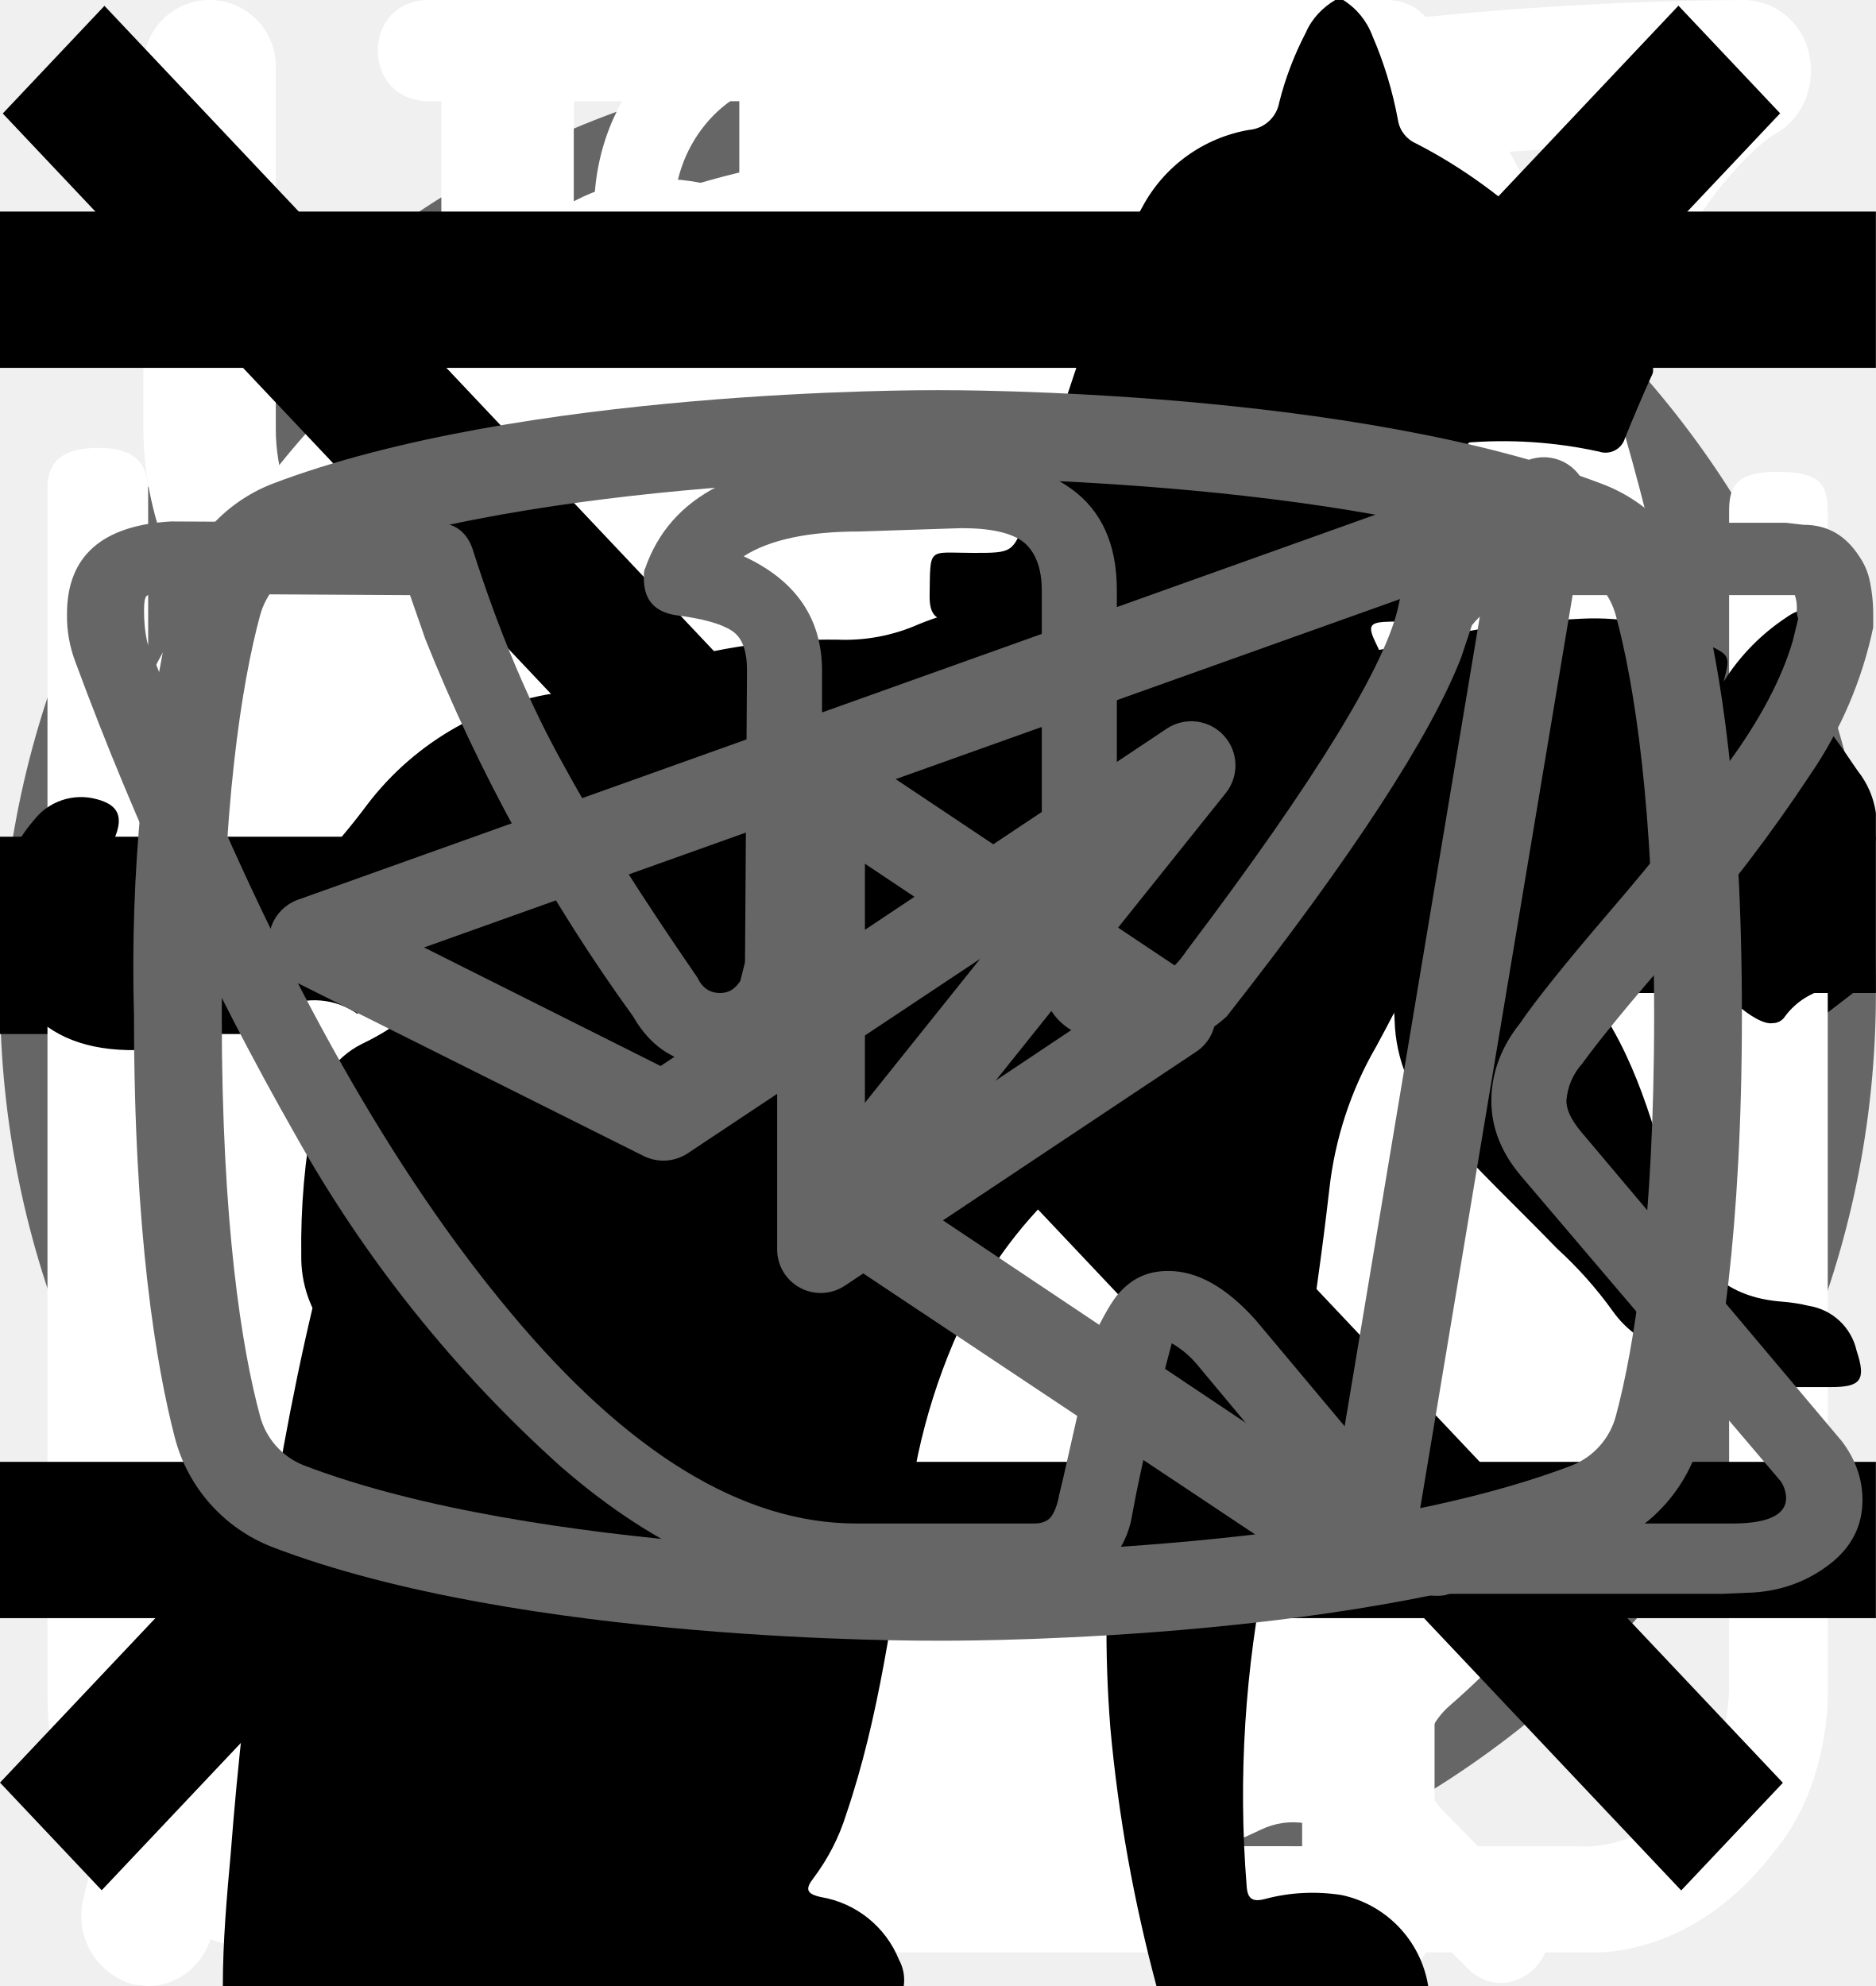
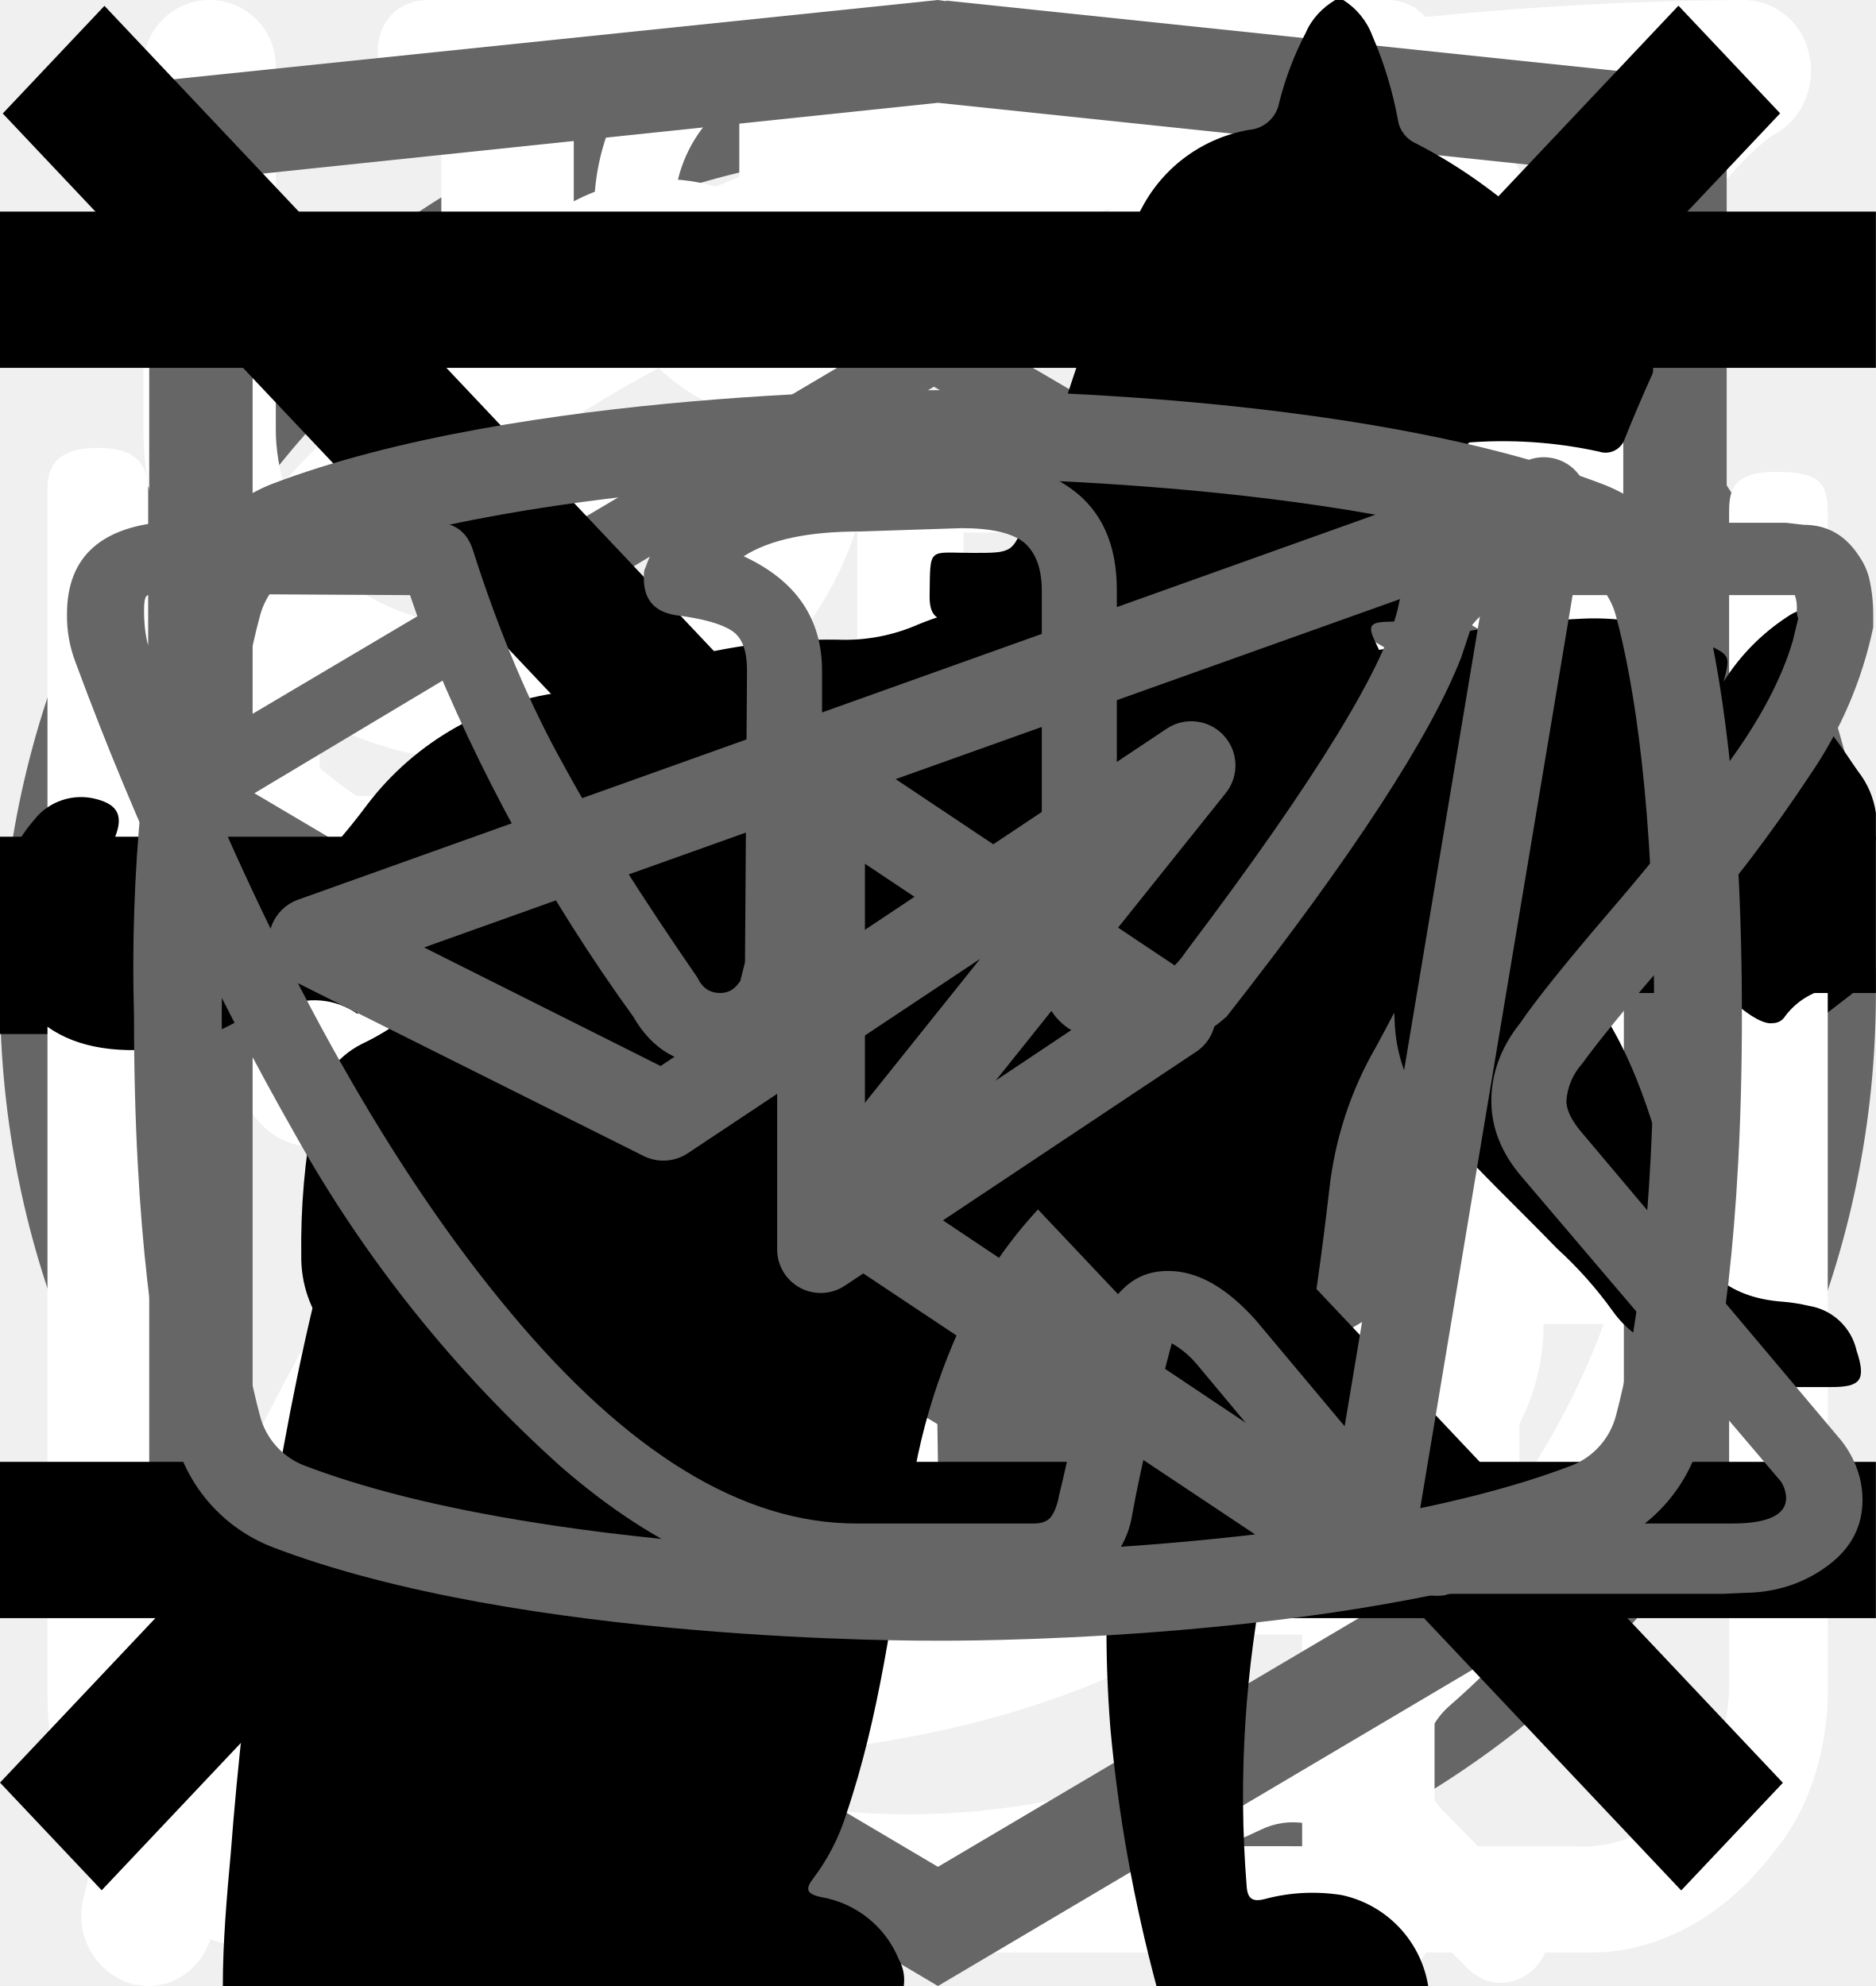
<svg xmlns="http://www.w3.org/2000/svg">
  <style>:root svg:not(:target){display:none}</style>
  <svg viewBox="0 0 40 40" fill="none" id="before-after__range-button">
-     <rect x="1" y="1" width="38" height="38" rx="19" fill="#fff" />
+     <rect x="1" y="1" width="38" height="38" rx="19" fill="none" />
    <rect x="1" y="1" width="38" height="38" rx="19" stroke="#666" stroke-width="2" />
    <path d="m16 11-8 9 8 9v-18Zm16 9-8-9v18l8-9Z" fill="#666" />
  </svg>
  <svg viewBox="0 0 32 11" fill="none" id="button-arrow">
    <path stroke="#000" stroke-width="2" d="M0 5.2h26" />
    <path d="m32 5.2-6.75 5.2v-10.4l6.75 5.2Z" fill="#000" />
  </svg>
  <svg viewBox="0 0 78 81" fill="none" id="gift">
    <path d="M64.02 34.73h-49.99a3.18 3.18 0 0 1-3.18-3.16v-9.48a3.18 3.18 0 0 1 3.18-3.16h49.98a3.17 3.17 0 0 1 3.19 3.16v9.48a3.17 3.17 0 0 1-3.18 3.16Zm-49.99-13.38c-.4 0-.74.34-.74.74v9.48c0 .4.33.73.74.73h49.98c.41 0 .75-.33.75-.73v-9.48c0-.4-.34-.74-.75-.74h-49.98Z" fill="#fff" />
    <path d="M57.04 67.18h-36.04a6.11 6.11 0 0 1-6.13-6.1v-27.56a1.22 1.22 0 1 1 2.44 0v27.57a3.68 3.68 0 0 0 3.69 3.66h36.04a3.68 3.68 0 0 0 3.7-3.66v-27.57a1.22 1.22 0 1 1 2.44 0v27.57a6.11 6.11 0 0 1-6.14 6.09Z" fill="#fff" />
    <path d="M39.02 67.18c-.67 0-1.22-.55-1.22-1.21v-32.45a1.22 1.22 0 1 1 2.44 0v32.44c0 .67-.54 1.22-1.22 1.22Zm-15.21-45.83a7.81 7.81 0 0 1-3.17-10.6 7.9 7.9 0 0 1 10.66-3.16c5.82 3.13 8.96 11.87 9.09 12.24l-2.3.8c-.03-.08-2.96-8.23-7.95-10.9a5.45 5.45 0 0 0-7.36 2.17 5.4 5.4 0 0 0 2.2 7.32l-1.17 2.13Z" fill="#fff" />
    <path d="m54.23 21.35-1.16-2.13a5.38 5.38 0 0 0-1.03-9.92 5.42 5.42 0 0 0-4.14.42c-4.98 2.68-7.91 10.83-7.94 10.9l-2.3-.8c.13-.37 3.27-9.1 9.08-12.23a7.86 7.86 0 0 1 10.67 3.16 7.79 7.79 0 0 1-3.17 10.6Zm7.72 29.6h-45.86c-.67 0-1.22-.54-1.22-1.21 0-.67.55-1.21 1.22-1.21h45.86c.67 0 1.22.54 1.22 1.21 0 .67-.55 1.21-1.22 1.21Z" fill="#fff" />
  </svg>
  <svg viewBox="0 0 25 28" fill="none" id="how-work__contains">
    <path d="M24.78.77a.95.95 0 0 0-.92-.77c-4.94.03-16.95.92-21.8 8.38-2.51 3.88-2.73 8.91-.64 14.96l.07.13a25.93 25.93 0 0 0-1.04 3.32 1 1 0 0 0 .72 1.19l.2.02c.43 0 .82-.32.91-.79.02-.1 2.4-10.37 10.85-16.38.44-.3.55-.93.26-1.38a.9.9 0 0 0-1.3-.28c-4.78 3.4-7.73 8-9.47 11.65-1.24-4.57-.91-8.37.99-11.3 3.74-5.76 12.62-7.15 17.98-7.45-1.15 1.8-2.41 5.1-2.41 10.93 0 3.12-.83 5.52-2.47 7.14-2.62 2.6-6.88 2.83-10 2.58-.5-.04-.96.38-1 .93a.98.98 0 0 0 .87 1.07c.62.05 1.28.08 1.98.08 3.17 0 6.87-.66 9.43-3.2 2.03-2 3.06-4.9 3.06-8.6 0-9.1 3.22-11.1 3.23-11.1.4-.21.6-.68.5-1.13Z" fill="#fff" />
  </svg>
  <svg viewBox="0 0 26 29" fill="none" id="how-work__released">
    <path d="M10.88 0c-1.64 0-2.9 1.36-2.9 3.08s1.26 3.08 2.9 3.08c1.63 0 2.9-1.36 2.9-3.08s-1.27-3.08-2.9-3.08Zm0 1.18c1 0 1.72.84 1.72 1.9 0 1-.8 1.9-1.72 1.9-1 0-1.73-.84-1.73-1.9 0-1 .78-1.9 1.72-1.9Zm-10.88 23.56c0 1.18.4 2.18 1.36 3 1 .84 2.17.77 2.17.77h19.04c.77 0 1.8-.38 2.62-1.45.85-1 .8-2.36.8-2.36v-17.21c0-.44-.12-.6-.75-.6-.64 0-.69.27-.69.59v17.22c-.02.3-.07 1.08-.74 1.72-.74.62-1.45.54-1.45.54s-18.13 0-19.03-.03a2.14 2.14 0 0 1-1.45-.9c-.51-.73-.41-1.63-.41-1.63v-17.22c0-.46-.24-.64-.73-.64s-.74.18-.74.58v17.62Zm16.31-16.31c-1.08.23-2.17.38-4.26 2.35-2.08 2-3.62 1.9-5.16 1.82-1.54-.1-3.17-1.54-3.45-1.9-.33-.36-.9-.12-1.08.11-.16.24-.16.64.1 1 1.27 1.18 2.45 2.08 4.72 2.26a7.5 7.5 0 0 0 5.89-2.26c1.45-1.45 2.17-1.72 3.26-1.9a6.3 6.3 0 0 1 5.08 1.26c1 1.1 1.26.78 1.54.48.54-.72-.23-1.27-1.1-1.9a7.24 7.24 0 0 0-5.52-1.28l-.02-.04Zm-9.06 7.16c-1.18 0-2.08 1-2.08 2.26 0 1.27.9 2.27 2.08 2.27 1.18 0 2.08-1 2.08-2.27s-.9-2.26-2.08-2.26Zm11.78.78c-1.54 0-2.8 1.36-2.8 2.99 0 1.63 1.26 2.99 2.8 2.99 1.54 0 2.81-1.36 2.81-3 0-1.62-1.27-2.98-2.8-2.98Zm0 1.45c.8 0 1.45.7 1.45 1.54a1.5 1.5 0 0 1-1.45 1.54c-.8 0-1.45-.7-1.45-1.54 0-.86.65-1.54 1.45-1.54Z" fill="#fff" />
  </svg>
  <svg viewBox="0 0 25 30" fill="none" id="how-work__replace">
    <path fill-rule="evenodd" clip-rule="evenodd" d="M18.62.08a1 1 0 0 1 1.09.21c.9.91 2.1 2.88 3.06 5.92a42.6 42.6 0 0 1 1.73 12.79 1 1 0 0 1-1 1h-3.5v9a1 1 0 1 1-2 0v-28a1 1 0 0 1 .62-.92Zm1.38 17.92h2.5a39.62 39.62 0 0 0-1.64-11.19 22.4 22.4 0 0 0-.86-2.3v13.49Zm-14-18a1 1 0 0 1 1 1v28a1 1 0 1 1-2 0v-28a1 1 0 0 1 1-1Z" fill="#fff" />
    <path fill-rule="evenodd" clip-rule="evenodd" d="M1.5 0a1 1 0 0 1 1 1v5.5c0 .56.2 1.32.7 1.92.48.56 1.31 1.08 2.8 1.08a1 1 0 1 1 0 2 5.41 5.41 0 0 1-4.33-1.8 5.07 5.07 0 0 1-1.17-3.2v-5.5a1 1 0 0 1 1-1Z" fill="#fff" />
    <path fill-rule="evenodd" clip-rule="evenodd" d="M10.5 0a1 1 0 0 0-1 1v5.5c0 .56-.2 1.32-.7 1.92-.48.56-1.31 1.08-2.8 1.08a1 1 0 0 0 0 2 5.4 5.4 0 0 0 4.33-1.8 5.07 5.07 0 0 0 1.17-3.2v-5.5a1 1 0 0 0-1-1Z" fill="#fff" />
  </svg>
  <svg viewBox="0 0 27 31" fill="none" id="how-work__results">
    <path d="M5.56 0c-1.07 0-1.07 1.58 0 1.58h6.67v1.6a13.21 13.21 0 0 0-12.23 13.3 13.4 13.4 0 0 0 4.51 10.07c.48.43.55 1.18.1 1.64l-1.53 1.55c-.74.69.37 1.75 1.04 1l2-2.03c.36-.34.88-.43 1.32-.21a12.79 12.79 0 0 0 11.1.06c.43-.21.96-.13 1.3.21l1.94 1.97c.69.64 1.67-.31 1.05-1l-1.45-1.48c-.45-.45-.39-1.2.1-1.63a13.47 13.47 0 0 0 4.61-10.16 13.2 13.2 0 0 0-12.26-13.28v-1.6h6.66c1.07 0 1.07-1.59 0-1.59h-14.93Zm-4.12 16.47c0-6.53 5.2-11.82 11.6-11.82 6.4 0 11.6 5.3 11.6 11.82 0 6.55-5.2 11.85-11.6 11.85-6.4 0-11.6-5.3-11.6-11.85Zm10.8-8.09c0-1.1 1.66-1.1 1.66 0v8.63c0 .23-.09.44-.25.6a.86.86 0 0 1-.6.25.82.82 0 0 1-.57-.23.8.8 0 0 1-.24-.56v-8.69Zm-5 2.62c.31 0 .6-.12.83-.34a1.14 1.14 0 0 0-.83-1.96 1.14 1.14 0 0 0 0 2.29Zm11.6 0c.3 0 .6-.12.82-.34a1.14 1.14 0 0 0-.82-1.96 1.14 1.14 0 0 0 0 2.29Zm-10.43 12.59c0 1.53-2.33 1.53-2.33 0s2.33-1.53 2.33 0Zm4.64 3.44a1.18 1.18 0 0 0 1.17-.68 1.14 1.14 0 0 0-.7-1.56 1.17 1.17 0 0 0-1.22.32 1.14 1.14 0 0 0 .75 1.92Zm-8.12-10.39a1.14 1.14 0 0 1-.69 1.17 1.17 1.17 0 0 1-1.57-.7 1.14 1.14 0 0 1 .32-1.2 1.17 1.17 0 0 1 1.94.73Zm17.39 1.15a1.17 1.17 0 0 0 1.17-.68 1.14 1.14 0 0 0-.7-1.55 1.18 1.18 0 0 0-1.22.32 1.14 1.14 0 0 0 .75 1.91Zm-2.32 5.8c0 1.53-2.32 1.53-2.32 0s2.32-1.53 2.32 0Z" fill="#fff" />
+   </svg>
+   <svg viewBox="0 0 27 34" fill="none" id="logo-htmlacademy">
+     <g clip-path="url(#logo-htmlacademy_0)">
+       <path d="m13.64.02-.14-.02-13.5 1.4v24.61l13.5 7.99 13.5-7.99v-24.6l-13.36-1.4Zm11.6 25-11.74 6.94-11.73-6.94v-10.1l11.68 6.93.02 1.25-8.02-4.75v1.23l8.04 4.8.02 1.3-8.05-4.76v1.22l8.04 4.81 8.12-4.83v-5.21l3.62-2.15v10.26Zm0-11.57-3.23 1.88-1.48.88-7.06-4.19-.01 1.23 6.04 3.57-.06.03-.13.07-.86.5-4.98-2.95-.01 1.22 3.93 2.33-.93.61-.02.01-2.97-1.74-.01 1.23 1.94 1.13-1.98 1.19-11.62-6.87 11.63-6.96 11.8 6.83Zm0-1.22-11.8-6.92-11.67 6.91v-9.23l11.73-1.23 11.73 1.23v9.24Z" fill="#666" />
+     </g>
+     <defs>
+       <clipPath id="logo-htmlacademy_0">
+         <path fill="#fff" d="M0 0h27v34h-27z" />
+       </clipPath>
+     </defs>
  </svg>
  <svg viewBox="0 0 19 20" fill="none" id="nav-toggle__close">
    <path transform="matrix(.68659 -.72705 .68659 .72705 1.03 19.09)" stroke="#000" stroke-width="1.5" d="M0-.75h24.76" />
    <path transform="matrix(.68659 .72705 -.68659 .72705 .028 1.09)" stroke="#000" stroke-width="1.5" d="M0-.75h24.76" />
  </svg>
  <svg viewBox="0 0 24 24" fill="none" id="nav-toggle__open">
    <path stroke="#000" stroke-width="2" d="M0 3h24m-24 8h24m-24 8h24" />
  </svg>
  <svg viewBox="0 0 268 112" fill="none" id="program__fat">
    <path d="M246.24 11.51a30.4 30.4 0 0 1 9-9.2c2-1.4 3.2-1.4 4.4 1.2 1.6 3.8 3 7.8 1.8 12a4.59 4.59 0 0 0 .8 4.2c1.2 1.6 2.2 3.2 3.2 4.6a12.54 12.54 0 0 1 1.8 12.4 10.86 10.86 0 0 0-.4 6.2c.4 1.98.4 4.02 0 6a7.5 7.5 0 0 1-5.4 6.4 10.42 10.42 0 0 0-6.4 4 2.09 2.09 0 0 1-1.8 1c-2.4.4-8.4-5-8.4-7.4v-1.2c.2-7.2-.2-7.8-6.8-10.8a8.78 8.78 0 0 1-3.6-2.4c-1.2-1.6-2.8-1.4-4.6-.8-1.8.6-2.8 1.8-2.6 3.8.6 4.85.8 9.73.6 14.6.01.56.15 1.1.4 1.6 6.2 9 8.6 19.6 11.6 29.8 2.4 7.8 6.8 12 14.8 12.6 1.28.1 2.55.3 3.8.6a8.32 8.32 0 0 1 6.8 6.4c1.4 4.2.6 5.2-3.6 5.2h-13a6.48 6.48 0 0 1-4.6-1.6 23.39 23.39 0 0 0-6.8-4 14.53 14.53 0 0 1-6.8-5.2 57.17 57.17 0 0 0-8-9c-5.6-5.8-11.6-11.4-16.8-17.4a22.77 22.77 0 0 1-6.4-15.2c0-1.8-.4-2.6-2.4-1.8-.6.38-1.3.6-2 .6-5.6 0-8.4 3.4-10.4 8.4-1.8 4.2-4.2 8.2-6.4 12.4a20.8 20.8 0 0 0-2 8.4c0 4.8 1.2 6.4 5.6 8 2.8 1 5.4 2 6.8 4.8 1.6 3.2 1.2 4-2.2 4.2h-13.6a3.76 3.76 0 0 1-3.8-2.2l-3.6-6a12.1 12.1 0 0 1-1.4-10.8c.86-3.47.93-7.1.2-10.6a16.84 16.84 0 0 1 3.4-14c1.2-1.4 1.2-2-.8-2.4a100.13 100.13 0 0 1-23.74-8.25.2.2 0 0 1-.06-.15c-6.4-2.4-7.6-2-9.4 4.6-1.6 5.6-3.2 11.2-4.4 17-1.4 6.4.2 12.4 2.2 18.4.8 2.4 3.2 2.2 5 2.8 4 1.2 7.4 2.8 9 7 1.4 3.2 1.2 3.6-2.2 3.6-3.4 0-6.8-.2-10.4 0-3.04.06-6-.93-8.4-2.8-9.6-6.4-12.4-16.2-13.2-26.8-.4-6.6-4-11.8-8.2-16.8-.8-1-1.6-1.4-2.8-.6a88.62 88.62 0 0 1-13.4 6 53.42 53.42 0 0 0-24.4 17.6 21.26 21.26 0 0 0-4.4 10.2c-.6 3.6.4 5.2 4 6.2s5.4 3 5.8 6.8c.2 1.6-.4 2.4-2 2.4h-16.2a3.3 3.3 0 0 1-2.6-1.6c-2.52-3.1-3.86-7-3.8-11-.1-6.9.5-13.8 1.8-20.6a12.6 12.6 0 0 1 6.8-9.6c11.8-5.6 18-16.2 23.6-27.2 1.2-2.2.2-2.6-1.8-2.4-5.6.78-10.9 2.98-15.4 6.4-5.9 4.3-11.45 9.05-16.6 14.2a33.34 33.34 0 0 1-20.6 9.8c-14.6.8-21.4-7.4-20.8-20.6.13-4.5 1.83-8.81 4.8-12.2a8.5 8.5 0 0 1 9-3c3 .8 3.8 2.4 2.6 5.4-.6 1.2-1.4 2.2-2 3.4a15 15 0 0 0-2 4c-2.2 6 .8 10.2 7 10.8 6.6.6 12-2.2 17-6.2a89.88 89.88 0 0 0 16-16.6 41.58 41.58 0 0 1 28.8-16.2c4.6-.6 8.6-2.6 13-3.8a83.01 83.01 0 0 1 25.4-3.6 26 26 0 0 0 11.6-2.2c9.8-4 20-4 30.2-2 8 1.6 16 3.6 23.8 5.6 4.64.87 9.41.73 14-.4a135.6 135.6 0 0 1 26.8-4c5.92-.28 11.83.88 17.2 3.4 4 1.8 4 1.8 3 5.6Z" fill="#000" />
  </svg>
  <svg viewBox="0 0 36 50" fill="none" id="program__slim">
    <g clip-path="url(#program__slim_0)">
      <path d="M28.2 0h-.2c-.32.19-.59.47-.74.82a8.03 8.03 0 0 0-.67 1.76.84.84 0 0 1-.76.69 3.77 3.77 0 0 0-2.69 1.95c-.37.66-.69 1.35-.95 2.06-.73 1.9-1.29 3.85-1.98 5.77-.32.87-.34.87-1.32.87-1.16 0-1.08-.18-1.1 1.1 0 .41.13.62.56.6.13 0 .33-.07.39.1.05.18-.13.26-.23.36a4.63 4.63 0 0 1-2.23 1.26c-.97.26-1.97.47-2.92.79-2.45.82-4.7 1.96-6.46 3.9a14.44 14.44 0 0 0-2.44 4.04c-1.89 4.46-2.8 9.15-3.51 13.88a97.06 97.06 0 0 0-.75 6.7c-.1 1.1-.2 2.23-.2 3.35h17.14c.03-.23-.01-.46-.12-.66a2.58 2.58 0 0 0-1.97-1.58c-.36-.08-.4-.2-.18-.48.36-.48.64-1.02.82-1.6.84-2.47 1.16-5.06 1.57-7.62.23-1.96.83-3.85 1.77-5.59a11.13 11.13 0 0 1 2.87-3.28c.43-.32.45-.32.52.23.05.36.06.74.09 1.11a48.2 48.2 0 0 1-.1 7.31c-.2 1.88-.22 3.78-.07 5.67.2 2.2.59 4.36 1.16 6.49h6.84a2.8 2.8 0 0 0-2.18-2.29c-.64-.1-1.3-.07-1.93.1-.31.08-.44 0-.46-.33-.22-2.73-.04-5.47.51-8.16a91.8 91.8 0 0 0 1.57-9.37c.14-1.27.54-2.5 1.18-3.6.6-1.1 1.14-2.23 1.74-3.33a3.03 3.03 0 0 0 .22-2.67c-.14-.37-.27-.74-.44-1.1-.52-1-1.03-2-1.5-3-.26-.52-.2-.59.36-.6.84 0 .84 0 .86-.85v-.34c0-.35-.14-.55-.52-.51h-.78c-.36 0-.46-.15-.37-.52a3.22 3.22 0 0 1 2.64-2.28 11.3 11.3 0 0 1 3.4.22.51.51 0 0 0 .65-.33 40 40 0 0 1 .66-1.55.52.52 0 0 0-.05-.58c-1.65-2.1-3.43-4.05-5.87-5.3a.77.77 0 0 1-.45-.58 9.8 9.8 0 0 0-.65-2.14 1.8 1.8 0 0 0-.73-.89Z" fill="#000" />
    </g>
    <defs>
      <clipPath id="program__slim_0">
        <path fill="#fff" d="M0 0h36v50h-36z" />
      </clipPath>
    </defs>
  </svg>
  <svg viewBox="0 0 28 22" fill="none" id="social__telegram">
    <path fill-rule="evenodd" clip-rule="evenodd" d="M23.46 3.15c.18.15.27.38.23.61l-2.63 15.76a.66.66 0 0 1-1.01.44l-7.88-5.25a.66.66 0 0 1-.15-.96l2.61-3.26-4.36 2.9a.66.66 0 0 1-.65.05l-5.26-2.63a.66.66 0 0 1 .08-1.2l18.38-6.57a.66.66 0 0 1 .64.11Zm-17.13 7.17 3.53 1.77 7.56-5.04a.66.66 0 0 1 .88.96l-4.8 6 6.43 4.3 2.28-13.66-15.88 5.67Z" fill="#666" />
  </svg>
  <svg viewBox="0 0 28 22" fill="none" id="social__vk">
    <path d="M1 5.34c0-.86.52-1.32 1.55-1.38l3.97.02c.26 0 .44.13.53.38.4 1.26.86 2.34 1.37 3.25.5.92 1.17 1.97 1.99 3.16.07.15.18.23.34.23.13 0 .22-.06.3-.18l.07-.28.03-4.35c0-.3-.07-.5-.23-.6-.15-.1-.43-.18-.83-.23-.32-.05-.48-.23-.48-.55 0-.07 0-.12.02-.15.38-1.09 1.44-1.63 3.2-1.63l1.5-.03c.67 0 1.23.16 1.67.48.44.32.67.82.67 1.5v5.72c.12.08.24.12.34.12.27 0 .5-.15.7-.45 1.95-2.58 3-4.31 3.17-5.18a.3.3 0 0 1 .05-.13c.12-.25.33-.47.61-.65.29-.19.53-.31.75-.38a.55.55 0 0 1 .24-.05h4.13l.26.03c.36 0 .63.16.83.47.07.1.12.21.15.33a2.4 2.4 0 0 1 .06.55v.18a6.11 6.11 0 0 1-.94 2.2 23.4 23.4 0 0 1-1.93 2.53c-.79.9-1.27 1.5-1.47 1.78a.93.93 0 0 0-.24.56c0 .13.07.28.21.45l3.9 4.63c.2.26.31.56.31.88 0 .38-.16.7-.48.95-.32.25-.7.4-1.14.43l-.46.02h-4.04c-.02 0-.06 0-.11.02a.86.86 0 0 1-.1.01c-.4 0-.76-.16-1.1-.48-.12-.13-.96-1.12-2.5-2.97a1.39 1.39 0 0 0-.38-.32 38.47 38.47 0 0 0-.53 2.24l-.08.42a1.4 1.4 0 0 1-1.12 1.06l-.37.02h-2.61c-1.48 0-2.95-.63-4.41-1.9a19.3 19.3 0 0 1-3.96-4.95 47.51 47.51 0 0 1-3.28-7.05 1.92 1.92 0 0 1-.13-.73Zm16.01 6.51c-.37 0-.7-.1-1.01-.29a.9.9 0 0 1-.45-.79v-5.78c0-.34-.1-.58-.27-.72-.18-.14-.49-.21-.93-.21l-1.52.05c-.76 0-1.34.12-1.73.37.78.36 1.17.93 1.17 1.71v4.43a1.5 1.5 0 0 1-.53 1.04 1.6 1.6 0 0 1-1.07.42c-.53 0-.94-.24-1.22-.73a26.16 26.16 0 0 1-3.1-5.63l-.23-.66-3.55-.02c-.23 0-.36.01-.38.03-.03.03-.04.1-.04.22 0 .15.01.3.05.48l.56 1.4c1.49 3.64 3.11 6.51 4.86 8.6 1.75 2.1 3.47 3.15 5.16 3.15h2.66c.1 0 .19-.03.24-.09.05-.06.1-.17.13-.34l.06-.25.5-2.21c.15-.3.27-.5.38-.6.2-.2.42-.28.69-.28.43 0 .86.24 1.3.73l2.27 2.71c.14.22.3.33.45.33h4.4c.53 0 .8-.13.8-.38a.47.47 0 0 0-.08-.25l-3.87-4.55c-.3-.35-.45-.73-.45-1.13 0-.4.14-.8.43-1.16.23-.34.68-.9 1.34-1.67.67-.78 1.25-1.51 1.75-2.19.5-.68.82-1.3.98-1.85l.08-.33a.37.37 0 0 1-.02-.16.54.54 0 0 0-.03-.19h-4.18c-.27.1-.48.25-.64.45l-.16.48c-.45 1.16-1.6 2.94-3.5 5.36-.36.33-.8.5-1.3.5Z" fill="#666" />
  </svg>
  <svg viewBox="0 0 28 22" fill="none" id="social__youtube">
    <path d="m17.85 10.8-5.24-3.5a.65.65 0 0 0-1.01.55v6.98a.65.65 0 0 0 1.01.54l5.24-3.49a.65.65 0 0 0 0-1.09Zm-4.94 2.8v-4.53l3.4 2.27-3.4 2.27Zm12.48-8.56a2.4 2.4 0 0 0-1.45-1.63c-3.72-1.43-9.69-1.41-9.94-1.41s-6.22-.02-9.94 1.4a2.4 2.4 0 0 0-1.45 1.64 25.32 25.32 0 0 0-.61 6.3c0 3.26.33 5.22.61 6.3a2.4 2.4 0 0 0 1.45 1.63c3.72 1.43 9.69 1.4 9.94 1.4h.08c.75 0 6.31-.04 9.86-1.4a2.4 2.4 0 0 0 1.45-1.64c.28-1.07.61-3.03.61-6.3 0-3.25-.33-5.22-.61-6.29Zm-1.27 12.27a1.1 1.1 0 0 1-.65.74c-3.5 1.34-9.4 1.32-9.47 1.32-.07 0-5.98.02-9.47-1.32a1.09 1.09 0 0 1-.65-.74c-.27-1-.57-2.85-.57-5.97 0-3.12.3-4.97.57-5.97a1.1 1.1 0 0 1 .65-.74c3.5-1.34 9.4-1.32 9.47-1.32.07 0 5.98-.02 9.47 1.32a1.1 1.1 0 0 1 .65.74c.27 1 .57 2.85.57 5.97 0 3.12-.3 4.96-.57 5.97Z" fill="#666" />
  </svg>
</svg>
